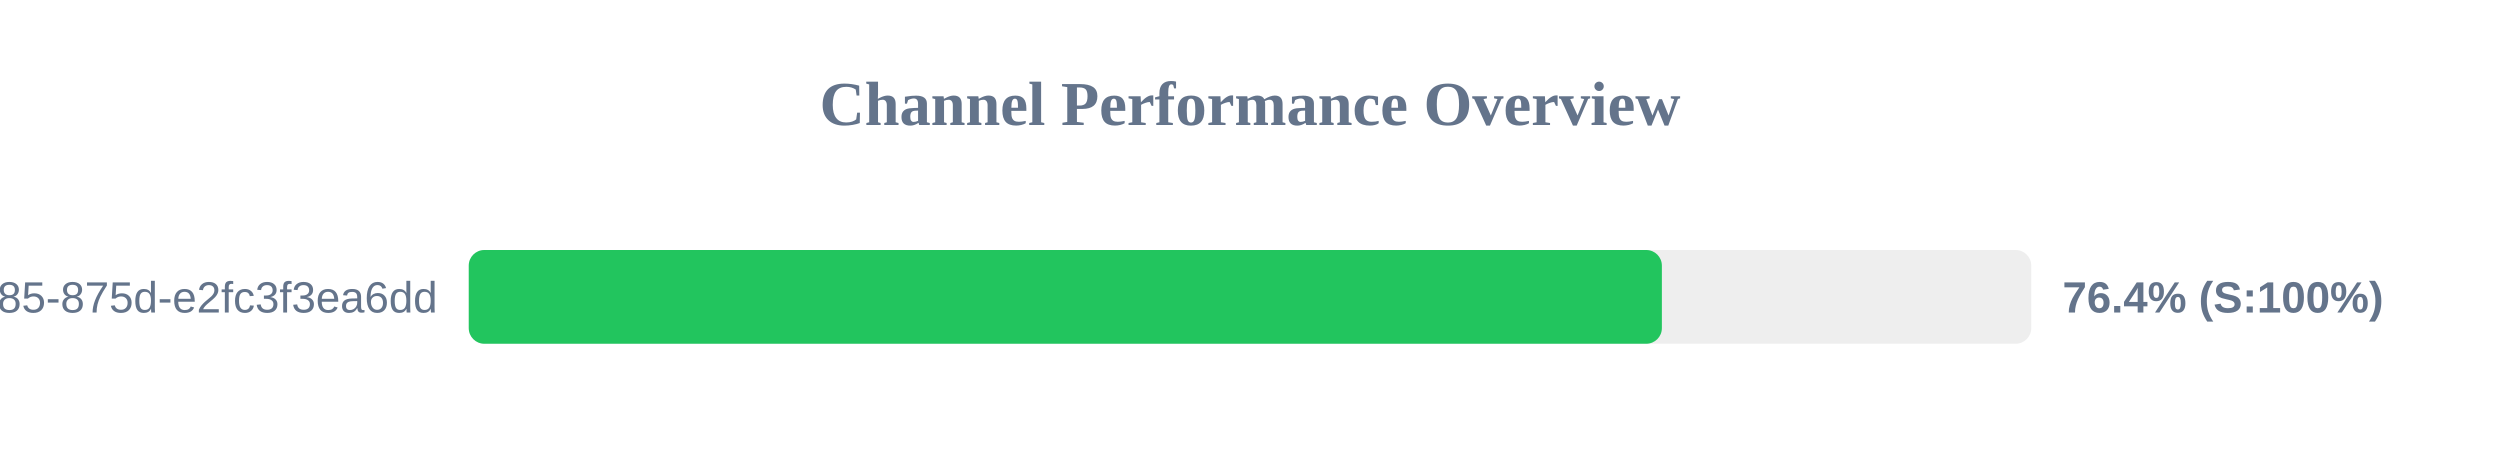
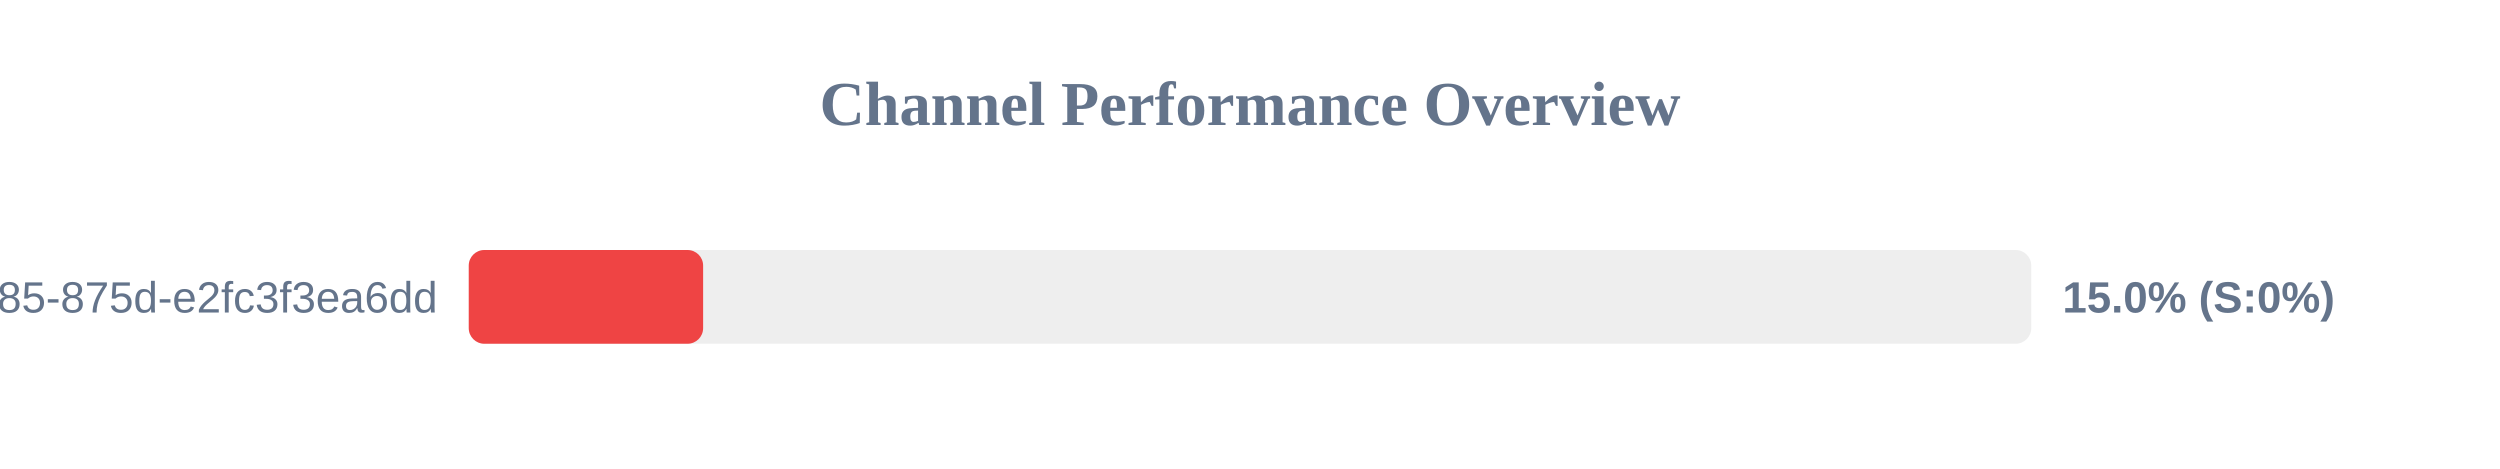
<svg xmlns="http://www.w3.org/2000/svg" width="800" height="150" version="1.1">
  <style>
        .row { font: 14px Arial; fill: #64748b; }
        .score { font: bold 14px Arial; fill: #64748b; }
    </style>
  <text x="400" y="40" text-anchor="middle" font-size="20px" font-weight="bold" fill="#64748b">Channel Performance Overview</text>
  <rect x="150" y="80" width="500" height="30" fill="#eee" rx="5" />
-   <rect x="150" y="80" width="381.8" height="30" fill="#22c55e" rx="5" />
+   <rect x="150" y="80" width="75.0" height="30" fill="#ef4444" rx="5" />
  <text x="140" y="100" text-anchor="end" class="row">?uuid=1045aedf-053c-4585-875d-e2fc3f3ea6dd</text>
-   <text x="660" y="100" text-anchor="start" class="score">76.4% (S:100%)</text>
+   <text x="660" y="100" text-anchor="start" class="score">15.0% (S:0%)</text>
</svg>
